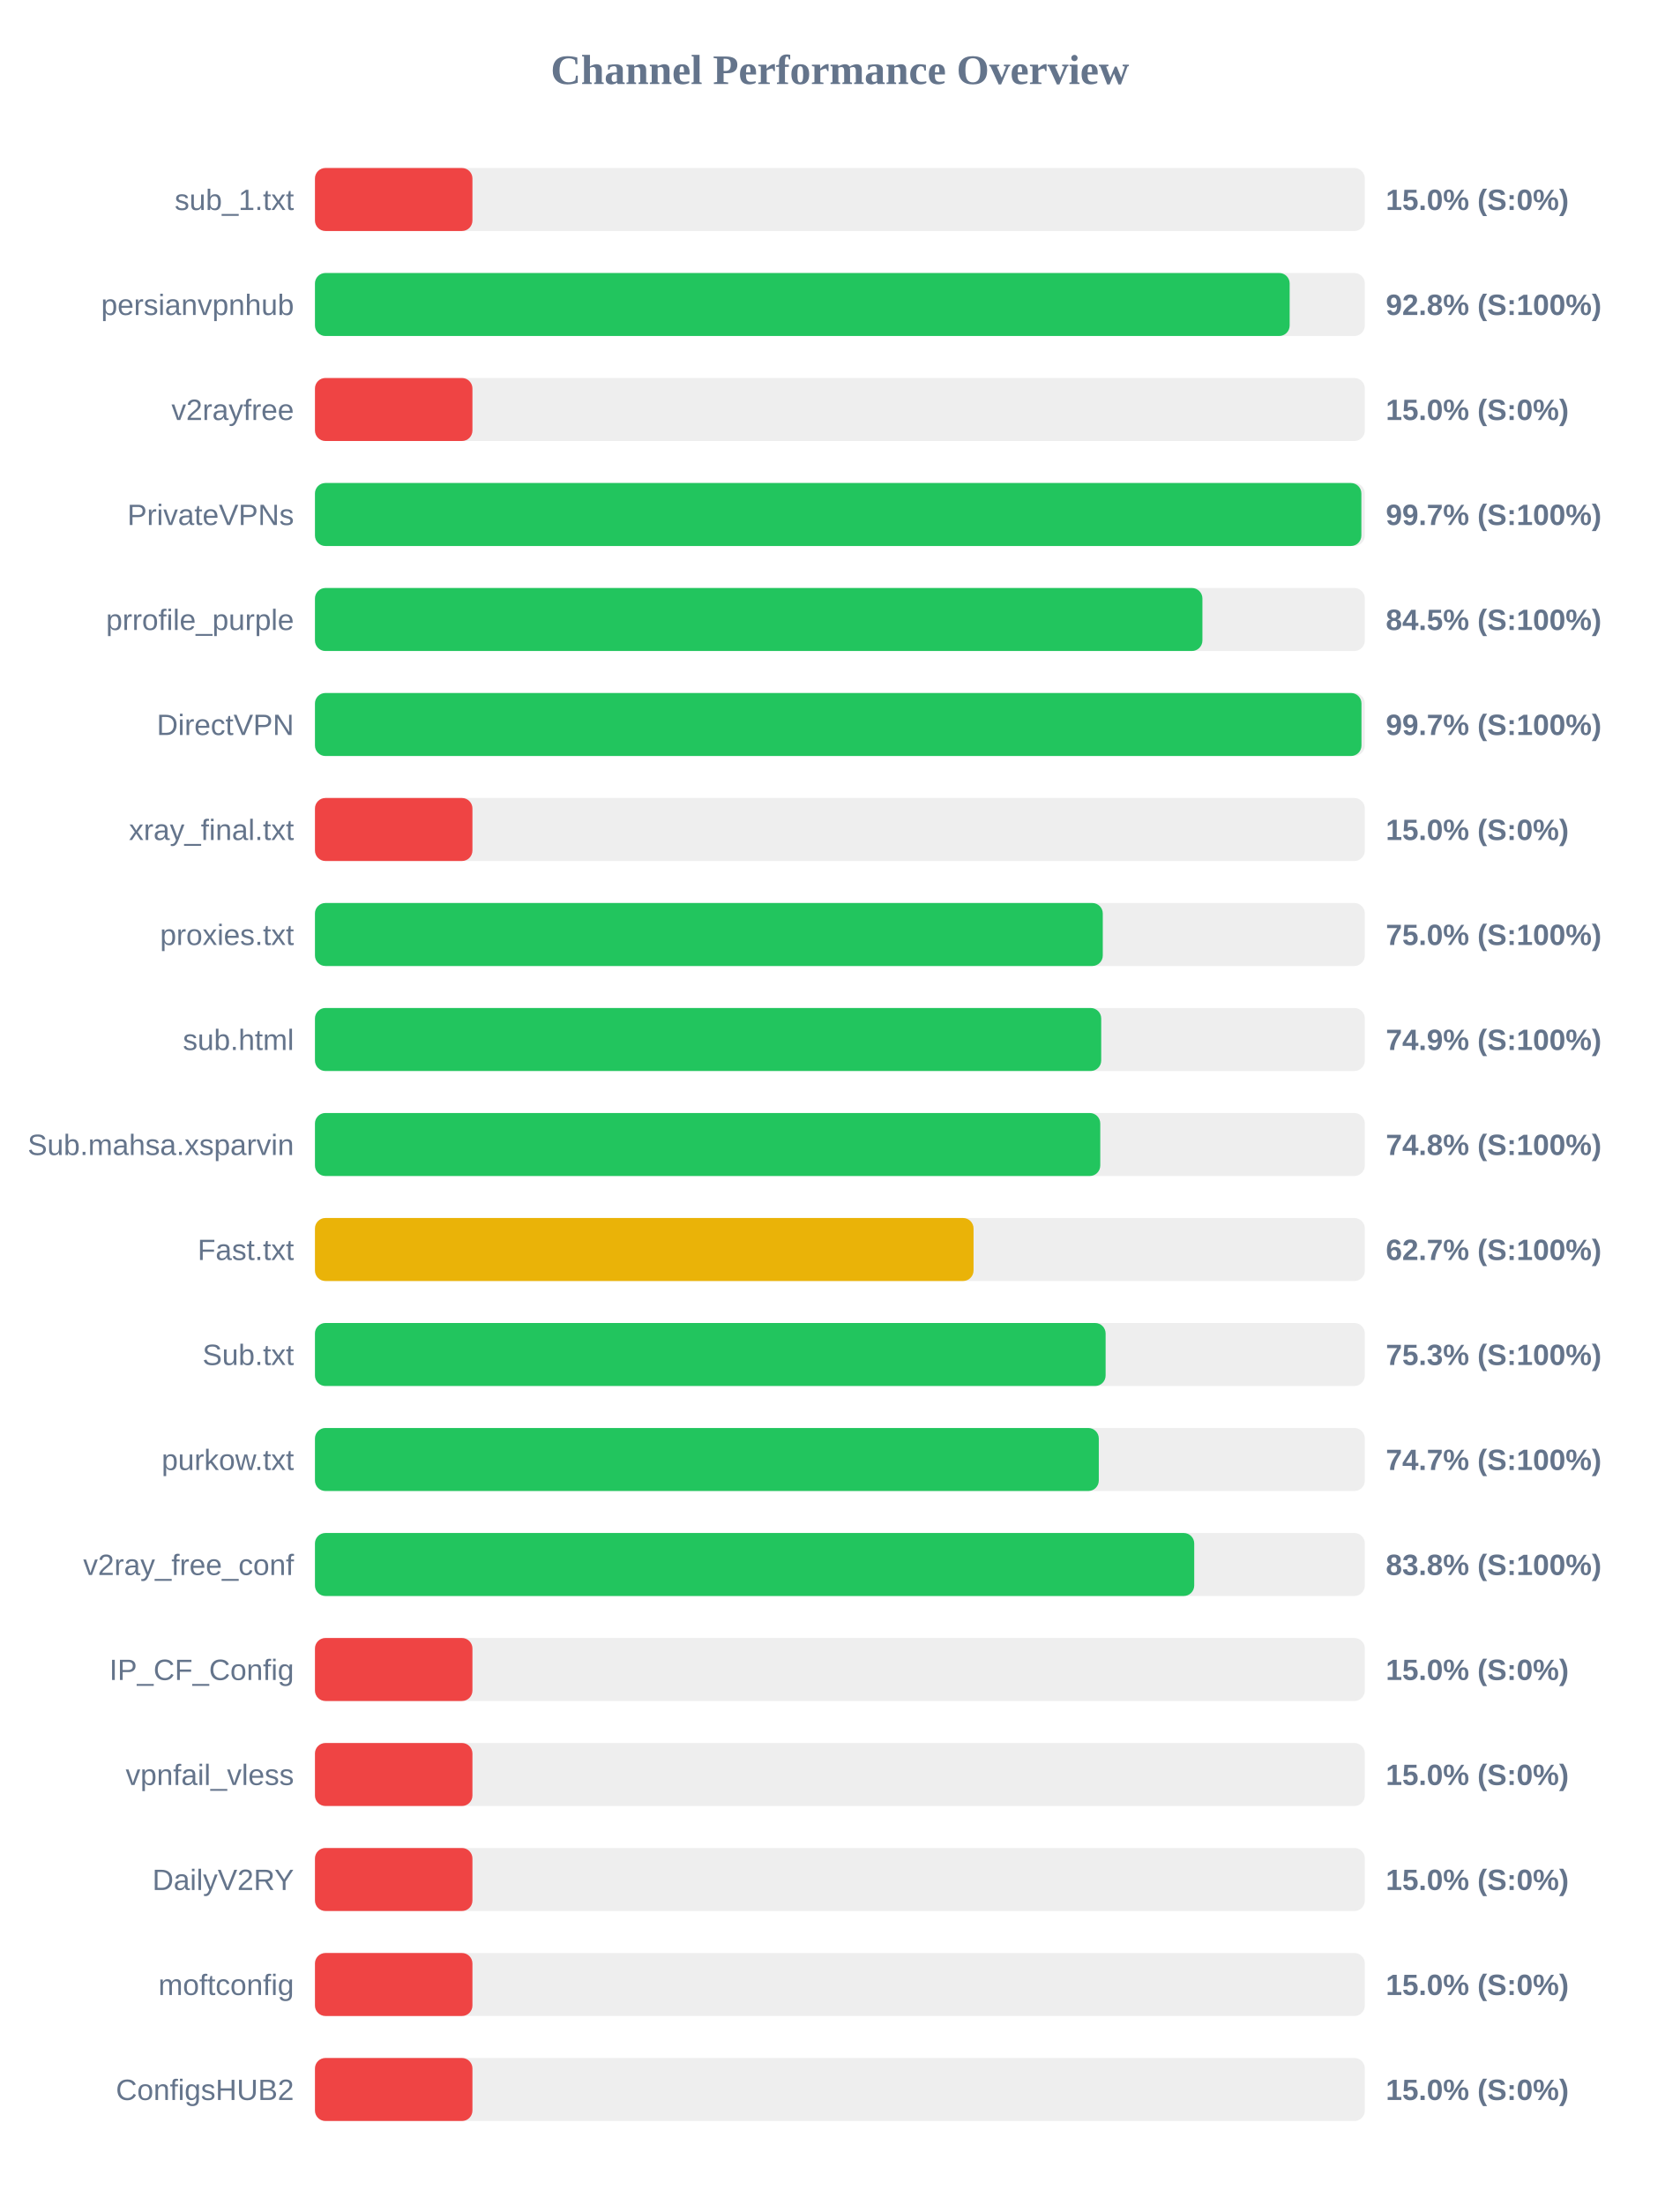
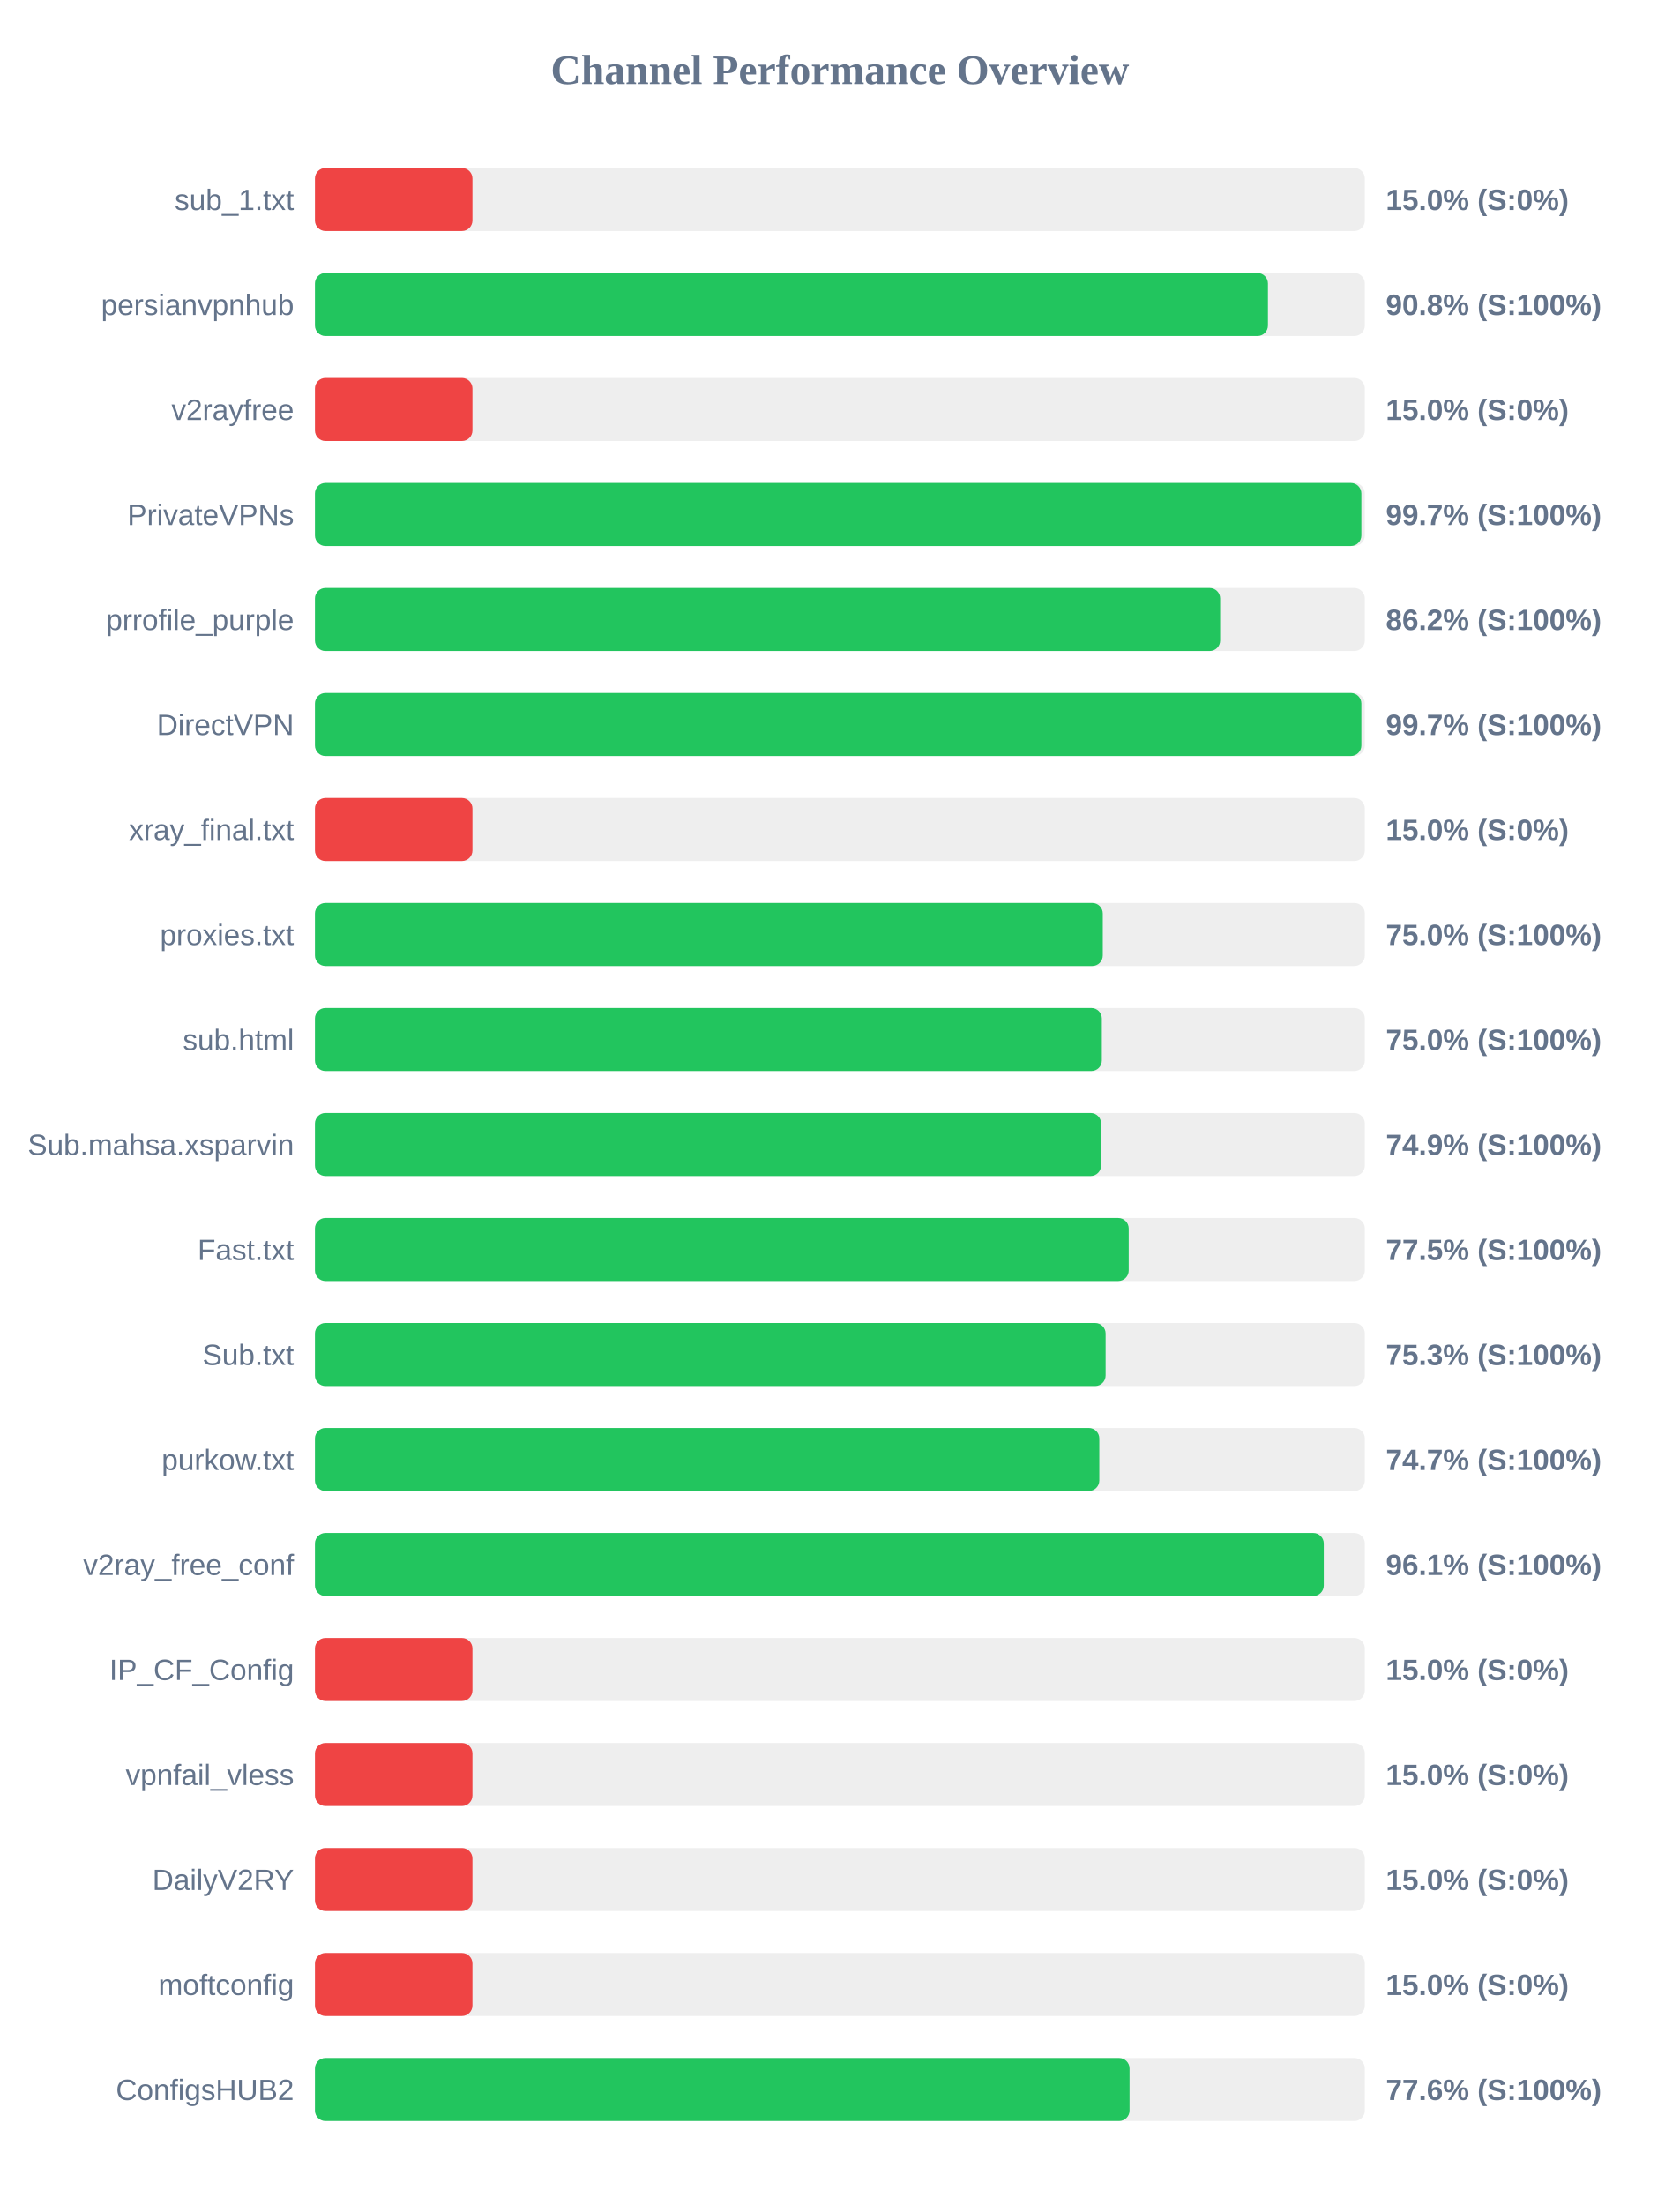
<svg xmlns="http://www.w3.org/2000/svg" width="800" height="1050" version="1.1">
  <style>
        .row { font: 14px Arial; fill: #64748b; }
        .score { font: bold 14px Arial; fill: #64748b; }
    </style>
  <text x="400" y="40" text-anchor="middle" font-size="20px" font-weight="bold" fill="#64748b">Channel Performance Overview</text>
  <rect x="150" y="80" width="500" height="30" fill="#eee" rx="5" />
  <rect x="150" y="80" width="75.0" height="30" fill="#ef4444" rx="5" />
  <text x="140" y="100" text-anchor="end" class="row">sub_1.txt</text>
  <text x="660" y="100" text-anchor="start" class="score">15.0% (S:0%)</text>
  <rect x="150" y="130" width="500" height="30" fill="#eee" rx="5" />
-   <rect x="150" y="130" width="464.2" height="30" fill="#22c55e" rx="5" />
+   <rect x="150" y="130" width="453.85" height="30" fill="#22c55e" rx="5" />
  <text x="140" y="150" text-anchor="end" class="row">persianvpnhub</text>
-   <text x="660" y="150" text-anchor="start" class="score">92.8% (S:100%)</text>
+   <text x="660" y="150" text-anchor="start" class="score">90.8% (S:100%)</text>
  <rect x="150" y="180" width="500" height="30" fill="#eee" rx="5" />
  <rect x="150" y="180" width="75.0" height="30" fill="#ef4444" rx="5" />
  <text x="140" y="200" text-anchor="end" class="row">v2rayfree</text>
  <text x="660" y="200" text-anchor="start" class="score">15.0% (S:0%)</text>
  <rect x="150" y="230" width="500" height="30" fill="#eee" rx="5" />
  <rect x="150" y="230" width="498.35" height="30" fill="#22c55e" rx="5" />
  <text x="140" y="250" text-anchor="end" class="row">PrivateVPNs</text>
  <text x="660" y="250" text-anchor="start" class="score">99.7% (S:100%)</text>
  <rect x="150" y="280" width="500" height="30" fill="#eee" rx="5" />
-   <rect x="150" y="280" width="422.65" height="30" fill="#22c55e" rx="5" />
+   <rect x="150" y="280" width="431.1" height="30" fill="#22c55e" rx="5" />
  <text x="140" y="300" text-anchor="end" class="row">prrofile_purple</text>
-   <text x="660" y="300" text-anchor="start" class="score">84.5% (S:100%)</text>
+   <text x="660" y="300" text-anchor="start" class="score">86.2% (S:100%)</text>
  <rect x="150" y="330" width="500" height="30" fill="#eee" rx="5" />
-   <rect x="150" y="330" width="498.4" height="30" fill="#22c55e" rx="5" />
+   <rect x="150" y="330" width="498.35" height="30" fill="#22c55e" rx="5" />
  <text x="140" y="350" text-anchor="end" class="row">DirectVPN</text>
  <text x="660" y="350" text-anchor="start" class="score">99.7% (S:100%)</text>
  <rect x="150" y="380" width="500" height="30" fill="#eee" rx="5" />
  <rect x="150" y="380" width="75.0" height="30" fill="#ef4444" rx="5" />
  <text x="140" y="400" text-anchor="end" class="row">xray_final.txt</text>
  <text x="660" y="400" text-anchor="start" class="score">15.0% (S:0%)</text>
  <rect x="150" y="430" width="500" height="30" fill="#eee" rx="5" />
  <rect x="150" y="430" width="375.2" height="30" fill="#22c55e" rx="5" />
  <text x="140" y="450" text-anchor="end" class="row">proxies.txt</text>
  <text x="660" y="450" text-anchor="start" class="score">75.0% (S:100%)</text>
  <rect x="150" y="480" width="500" height="30" fill="#eee" rx="5" />
-   <rect x="150" y="480" width="374.45" height="30" fill="#22c55e" rx="5" />
+   <rect x="150" y="480" width="374.75" height="30" fill="#22c55e" rx="5" />
  <text x="140" y="500" text-anchor="end" class="row">sub.html</text>
-   <text x="660" y="500" text-anchor="start" class="score">74.9% (S:100%)</text>
+   <text x="660" y="500" text-anchor="start" class="score">75.0% (S:100%)</text>
  <rect x="150" y="530" width="500" height="30" fill="#eee" rx="5" />
-   <rect x="150" y="530" width="374.0" height="30" fill="#22c55e" rx="5" />
+   <rect x="150" y="530" width="374.4" height="30" fill="#22c55e" rx="5" />
  <text x="140" y="550" text-anchor="end" class="row">Sub.mahsa.xsparvin</text>
-   <text x="660" y="550" text-anchor="start" class="score">74.8% (S:100%)</text>
+   <text x="660" y="550" text-anchor="start" class="score">74.9% (S:100%)</text>
  <rect x="150" y="580" width="500" height="30" fill="#eee" rx="5" />
-   <rect x="150" y="580" width="313.65" height="30" fill="#eab308" rx="5" />
+   <rect x="150" y="580" width="387.55" height="30" fill="#22c55e" rx="5" />
  <text x="140" y="600" text-anchor="end" class="row">Fast.txt</text>
-   <text x="660" y="600" text-anchor="start" class="score">62.7% (S:100%)</text>
+   <text x="660" y="600" text-anchor="start" class="score">77.5% (S:100%)</text>
  <rect x="150" y="630" width="500" height="30" fill="#eee" rx="5" />
  <rect x="150" y="630" width="376.55" height="30" fill="#22c55e" rx="5" />
  <text x="140" y="650" text-anchor="end" class="row">Sub.txt</text>
  <text x="660" y="650" text-anchor="start" class="score">75.3% (S:100%)</text>
  <rect x="150" y="680" width="500" height="30" fill="#eee" rx="5" />
-   <rect x="150" y="680" width="373.3" height="30" fill="#22c55e" rx="5" />
+   <rect x="150" y="680" width="373.55" height="30" fill="#22c55e" rx="5" />
  <text x="140" y="700" text-anchor="end" class="row">purkow.txt</text>
  <text x="660" y="700" text-anchor="start" class="score">74.7% (S:100%)</text>
  <rect x="150" y="730" width="500" height="30" fill="#eee" rx="5" />
-   <rect x="150" y="730" width="418.75" height="30" fill="#22c55e" rx="5" />
+   <rect x="150" y="730" width="480.45" height="30" fill="#22c55e" rx="5" />
  <text x="140" y="750" text-anchor="end" class="row">v2ray_free_conf</text>
-   <text x="660" y="750" text-anchor="start" class="score">83.8% (S:100%)</text>
+   <text x="660" y="750" text-anchor="start" class="score">96.1% (S:100%)</text>
  <rect x="150" y="780" width="500" height="30" fill="#eee" rx="5" />
  <rect x="150" y="780" width="75.0" height="30" fill="#ef4444" rx="5" />
  <text x="140" y="800" text-anchor="end" class="row">IP_CF_Config</text>
  <text x="660" y="800" text-anchor="start" class="score">15.0% (S:0%)</text>
  <rect x="150" y="830" width="500" height="30" fill="#eee" rx="5" />
  <rect x="150" y="830" width="75.0" height="30" fill="#ef4444" rx="5" />
  <text x="140" y="850" text-anchor="end" class="row">vpnfail_vless</text>
  <text x="660" y="850" text-anchor="start" class="score">15.0% (S:0%)</text>
  <rect x="150" y="880" width="500" height="30" fill="#eee" rx="5" />
  <rect x="150" y="880" width="75.0" height="30" fill="#ef4444" rx="5" />
  <text x="140" y="900" text-anchor="end" class="row">DailyV2RY</text>
  <text x="660" y="900" text-anchor="start" class="score">15.0% (S:0%)</text>
  <rect x="150" y="930" width="500" height="30" fill="#eee" rx="5" />
  <rect x="150" y="930" width="75.0" height="30" fill="#ef4444" rx="5" />
  <text x="140" y="950" text-anchor="end" class="row">moftconfig</text>
  <text x="660" y="950" text-anchor="start" class="score">15.0% (S:0%)</text>
  <rect x="150" y="980" width="500" height="30" fill="#eee" rx="5" />
-   <rect x="150" y="980" width="75.0" height="30" fill="#ef4444" rx="5" />
+   <rect x="150" y="980" width="387.95" height="30" fill="#22c55e" rx="5" />
  <text x="140" y="1000" text-anchor="end" class="row">ConfigsHUB2</text>
-   <text x="660" y="1000" text-anchor="start" class="score">15.0% (S:0%)</text>
+   <text x="660" y="1000" text-anchor="start" class="score">77.6% (S:100%)</text>
</svg>
